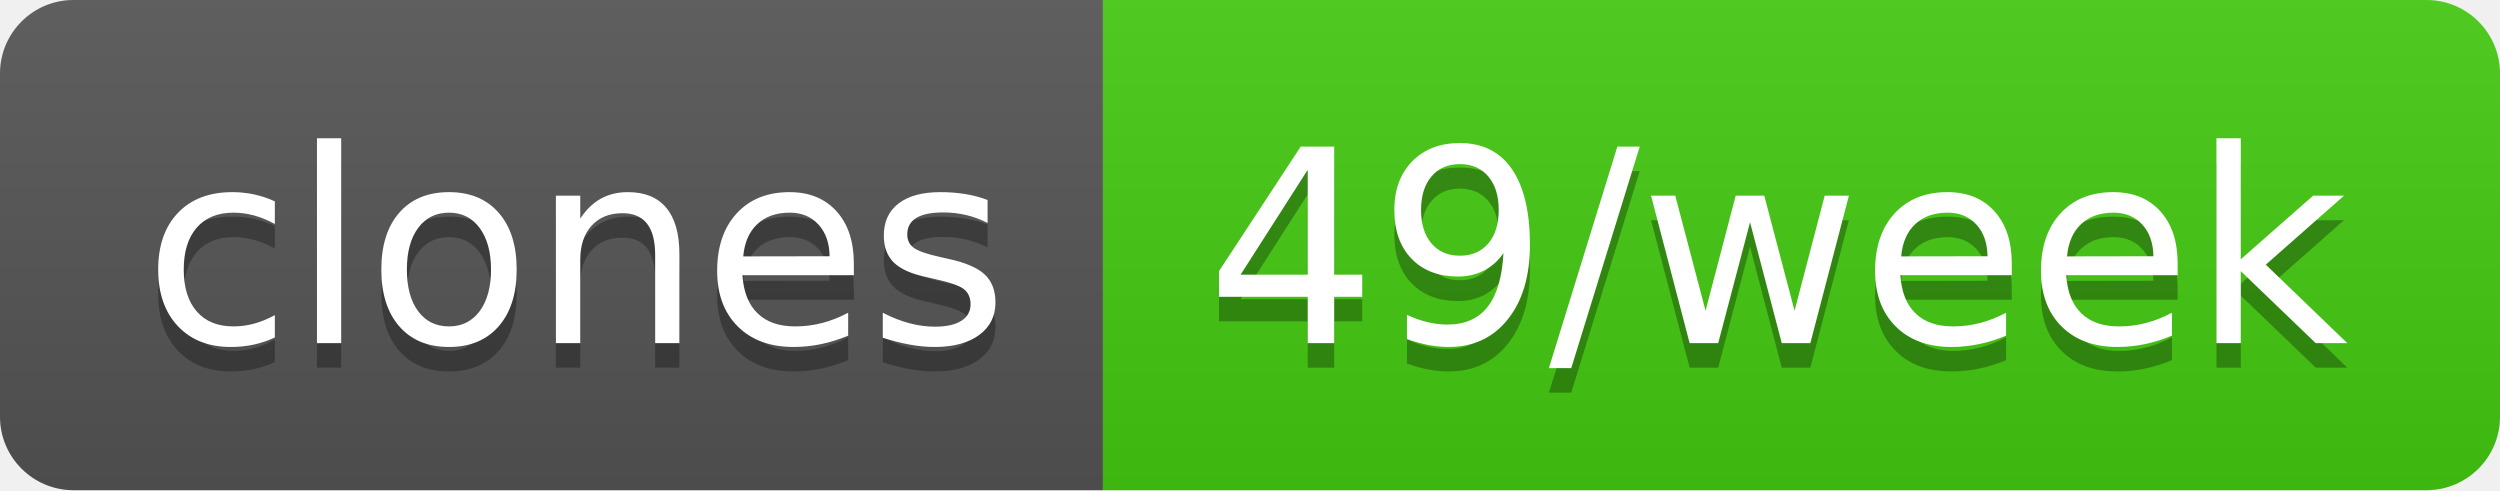
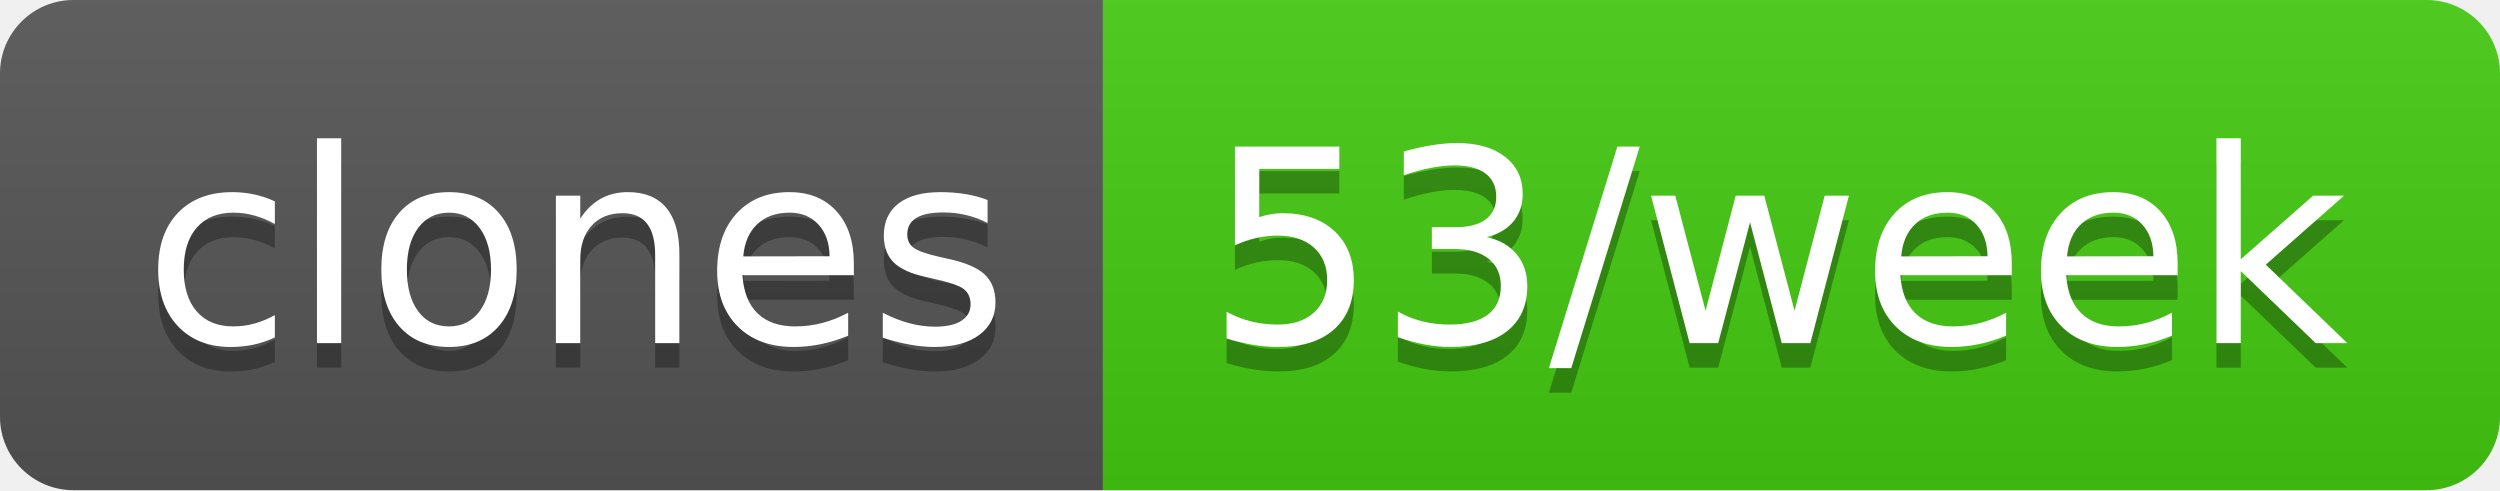
- <svg xmlns="http://www.w3.org/2000/svg" width="102" height="20" role="img" aria-label="clones: 49/week">
+ <svg xmlns="http://www.w3.org/2000/svg" width="102" height="20" role="img" aria-label="clones: 53/week">
  <linearGradient id="s" x2="0" y2="100%">
    <stop offset="0" stop-color="#bbb" stop-opacity=".1" />
    <stop offset="1" stop-opacity=".1" />
  </linearGradient>
  <clipPath id="r">
    <rect width="102" height="20" rx="3" fill="#fff" />
  </clipPath>
  <g clip-path="url(#r)">
    <rect width="45" height="20" fill="#555" />
    <rect x="45" width="57" height="20" fill="#4c1" />
    <rect width="102" height="20" fill="url(#s)" />
  </g>
  <g fill="#fff" text-anchor="middle" font-family="Verdana,Geneva,DejaVu Sans,sans-serif" text-rendering="geometricPrecision" font-size="110">
    <text aria-hidden="true" x="235" y="150" fill="#010101" fill-opacity=".3" transform="scale(.1)" textLength="350">clones</text>
    <text x="235" y="140" transform="scale(.1)" fill="#fff" textLength="350">clones</text>
-     <text aria-hidden="true" x="725" y="150" fill="#010101" fill-opacity=".3" transform="scale(.1)" textLength="470">49/week</text>
-     <text x="725" y="140" transform="scale(.1)" fill="#fff" textLength="470">49/week</text>
+     <text aria-hidden="true" x="725" y="150" fill="#010101" fill-opacity=".3" transform="scale(.1)" textLength="470">53/week</text>
+     <text x="725" y="140" transform="scale(.1)" fill="#fff" textLength="470">53/week</text>
  </g>
</svg>
